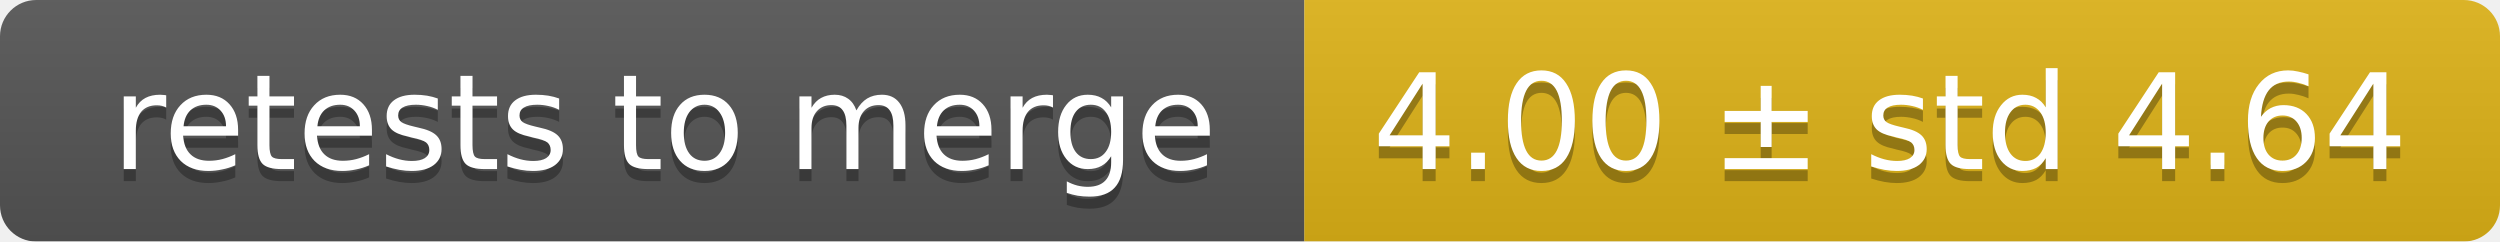
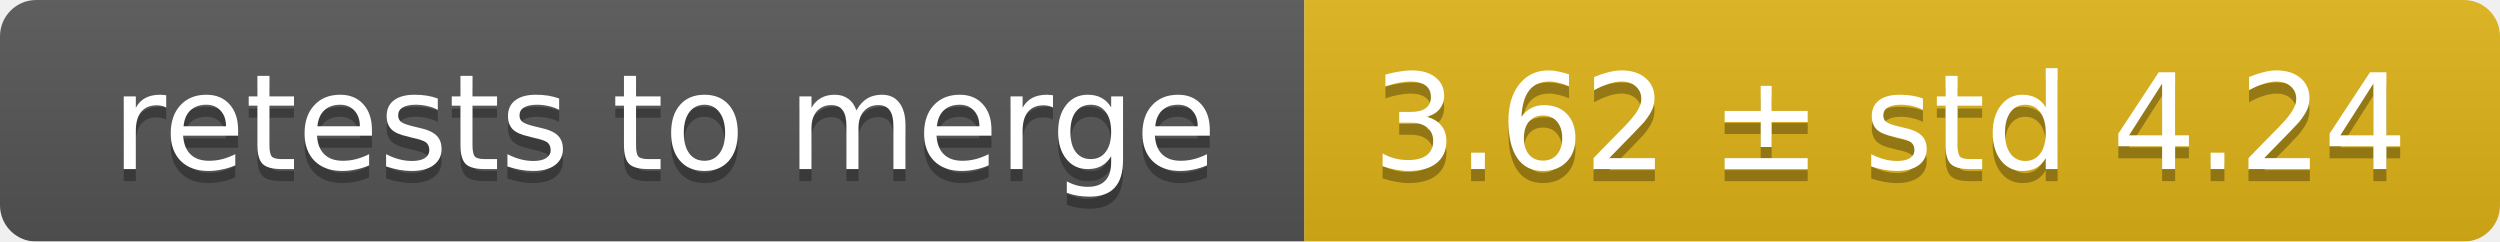
<svg xmlns="http://www.w3.org/2000/svg" width="207" height="20">
  <linearGradient id="smooth" x2="0" y2="100%">
    <stop offset="0" stop-color="#bbb" stop-opacity=".1" />
    <stop offset="1" stop-opacity=".1" />
  </linearGradient>
  <mask id="round">
    <rect width="207" height="20" rx="3" fill="#fff" />
  </mask>
  <g mask="url(#round)">
    <rect width="108" height="20" fill="#555" />
    <rect x="108" width="99" height="20" fill="#dfb317" />
    <rect width="207" height="20" fill="url(#smooth)" />
  </g>
  <g fill="#fff" text-anchor="middle" font-family="DejaVu Sans,Verdana,Geneva,sans-serif" font-size="11">
    <text x="55" y="15" fill="#010101" fill-opacity=".3">retests to merge</text>
    <text x="55" y="14">retests to merge</text>
-     <text x="156.5" y="15" fill="#010101" fill-opacity=".3">4.00 ± std 4.64</text>
-     <text x="156.5" y="14">4.00 ± std 4.64</text>
+     <text x="156.5" y="15" fill="#010101" fill-opacity=".3">3.62 ± std 4.24</text>
+     <text x="156.5" y="14">3.62 ± std 4.24</text>
  </g>
</svg>
